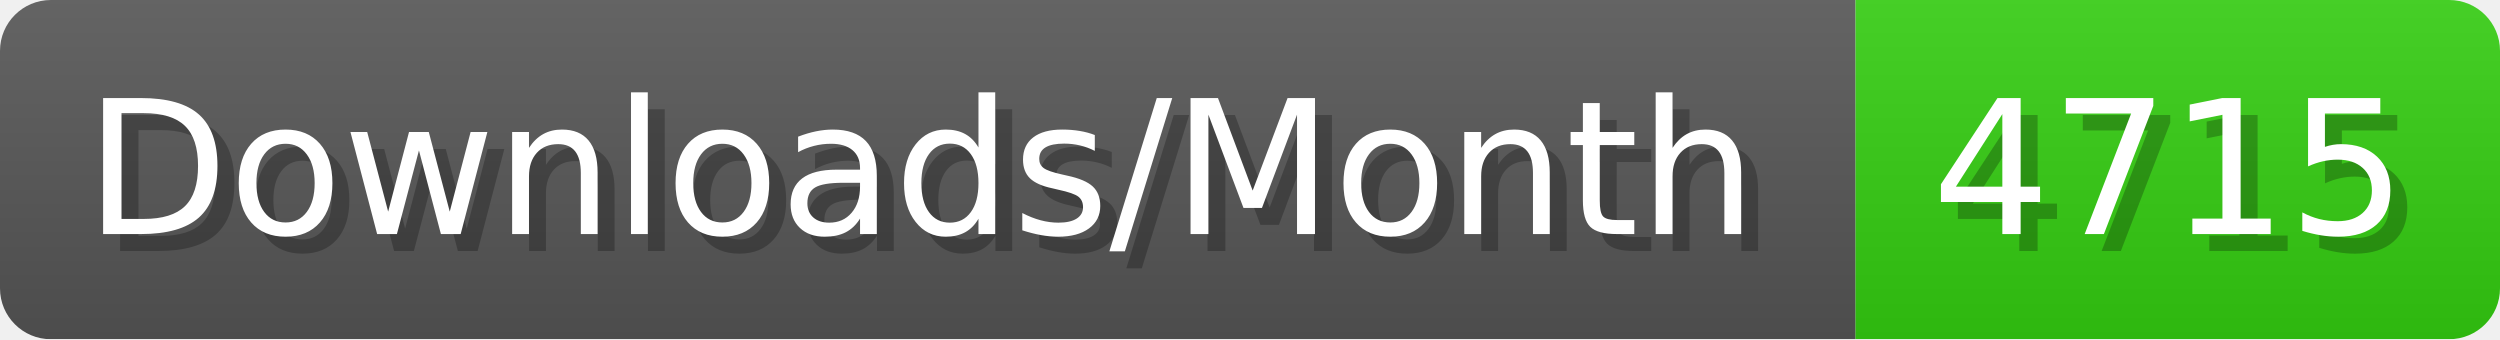
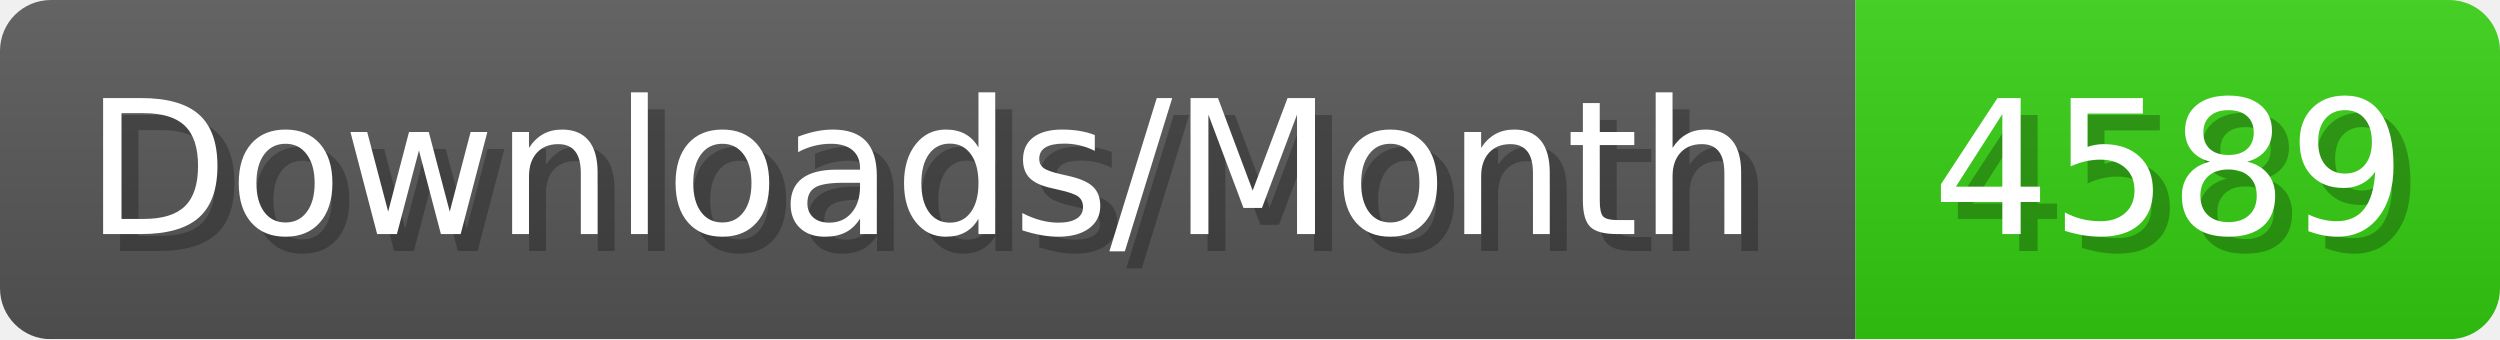
- <svg xmlns="http://www.w3.org/2000/svg" width="147.4" height="20" viewBox="0 0 1474 200" role="img" aria-label="Downloads/Month: 4715">
+ <svg xmlns="http://www.w3.org/2000/svg" width="147.4" height="20" viewBox="0 0 1474 200" role="img" aria-label="Downloads/Month: 4589">
  <linearGradient id="YlXUI" x2="0" y2="100%">
    <stop offset="0" stop-opacity=".1" stop-color="#EEE" />
    <stop offset="1" stop-opacity=".1" />
  </linearGradient>
  <mask id="JHhop">
    <rect width="1474" height="200" rx="30" fill="#FFF" />
  </mask>
  <g mask="url(#JHhop)">
    <rect width="1094" height="200" fill="#555" />
    <rect width="380" height="200" fill="#3C1" x="1094" />
    <rect width="1474" height="200" fill="url(#YlXUI)" />
  </g>
  <g aria-hidden="true" fill="#fff" text-anchor="start" font-family="Verdana,DejaVu Sans,sans-serif" font-size="110">
    <text x="60" y="148" textLength="994" fill="#000" opacity="0.25">Downloads/Month</text>
    <text x="50" y="138" textLength="994">Downloads/Month</text>
-     <text x="1149" y="148" textLength="280" fill="#000" opacity="0.25">4715</text>
-     <text x="1139" y="138" textLength="280">4715</text>
+     <text x="1149" y="148" textLength="280" fill="#000" opacity="0.25">4589</text>
+     <text x="1139" y="138" textLength="280">4589</text>
  </g>
</svg>
